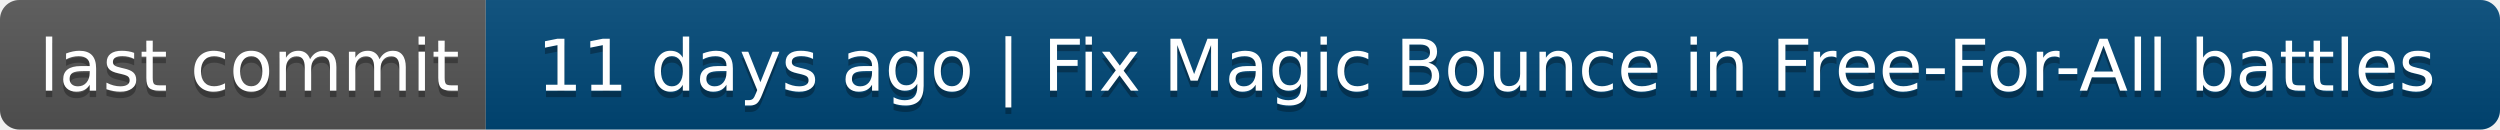
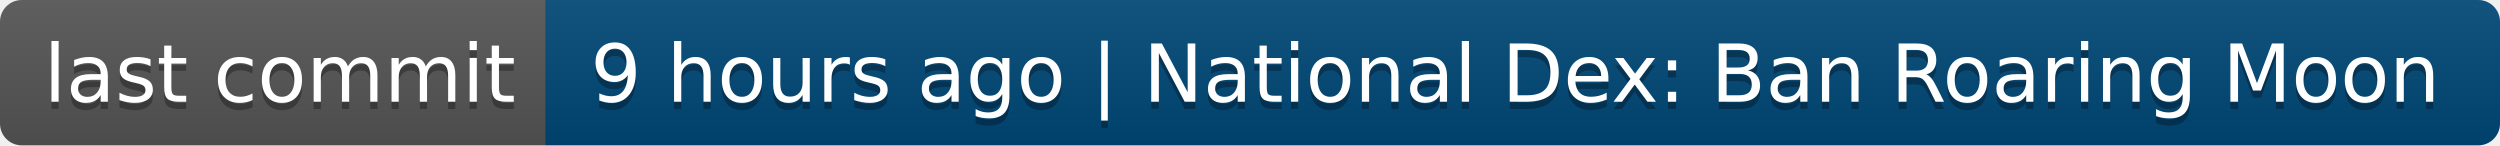
- <svg xmlns="http://www.w3.org/2000/svg" width="386" height="20" role="img" aria-label="last commit: 11 days ago | Fix Magic Bounce in Free-For-All battles">
+ <svg xmlns="http://www.w3.org/2000/svg" width="344" height="20" role="img" aria-label="last commit: 9 hours ago | National Dex: Ban Roaring Moon">
  <linearGradient id="s" x2="0" y2="100%">
    <stop offset="0" stop-color="#bbb" stop-opacity=".1" />
    <stop offset="1" stop-opacity=".1" />
  </linearGradient>
  <clipPath id="r">
-     <rect width="386" height="20" rx="3" fill="#fff" />
+     <rect width="344" height="20" rx="3" fill="#fff" />
  </clipPath>
  <g clip-path="url(#r)">
    <rect width="75" height="20" fill="#555" />
-     <rect x="75" width="311" height="20" fill="#004878" />
-     <rect width="386" height="20" fill="url(#s)" />
+     <rect x="75" width="269" height="20" fill="#004878" />
+     <rect width="344" height="20" fill="url(#s)" />
  </g>
  <g fill="#fff" text-anchor="middle" font-family="Verdana,Geneva,DejaVu Sans,sans-serif" text-rendering="geometricPrecision" font-size="110">
    <text aria-hidden="true" x="385" y="150" fill="#010101" fill-opacity=".3" transform="scale(.1)" textLength="650">last commit</text>
    <text x="385" y="140" transform="scale(.1)" fill="#fff" textLength="650">last commit</text>
-     <text aria-hidden="true" x="2295" y="150" fill="#010101" fill-opacity=".3" transform="scale(.1)" textLength="3010">11 days ago | Fix Magic Bounce in Free-For-All battles</text>
-     <text x="2295" y="140" transform="scale(.1)" fill="#fff" textLength="3010">11 days ago | Fix Magic Bounce in Free-For-All battles</text>
+     <text aria-hidden="true" x="2085" y="150" fill="#010101" fill-opacity=".3" transform="scale(.1)" textLength="2590">9 hours ago | National Dex: Ban Roaring Moon</text>
+     <text x="2085" y="140" transform="scale(.1)" fill="#fff" textLength="2590">9 hours ago | National Dex: Ban Roaring Moon</text>
  </g>
</svg>
